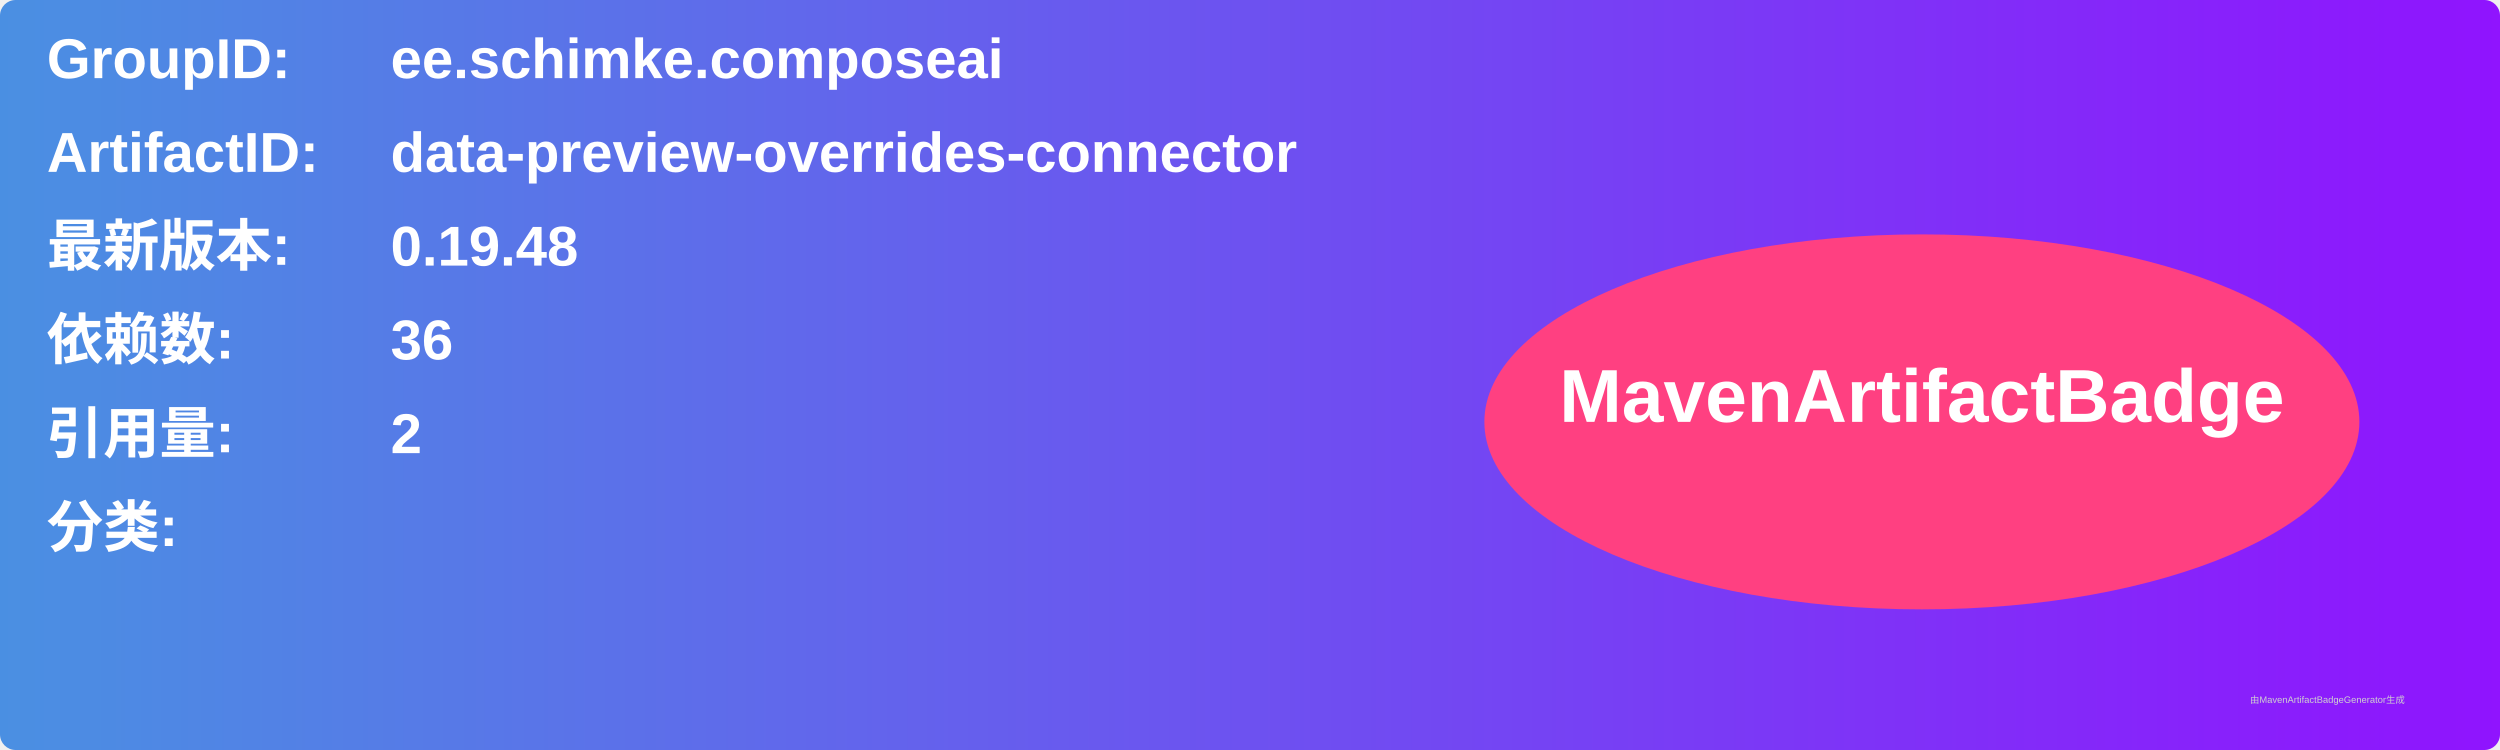
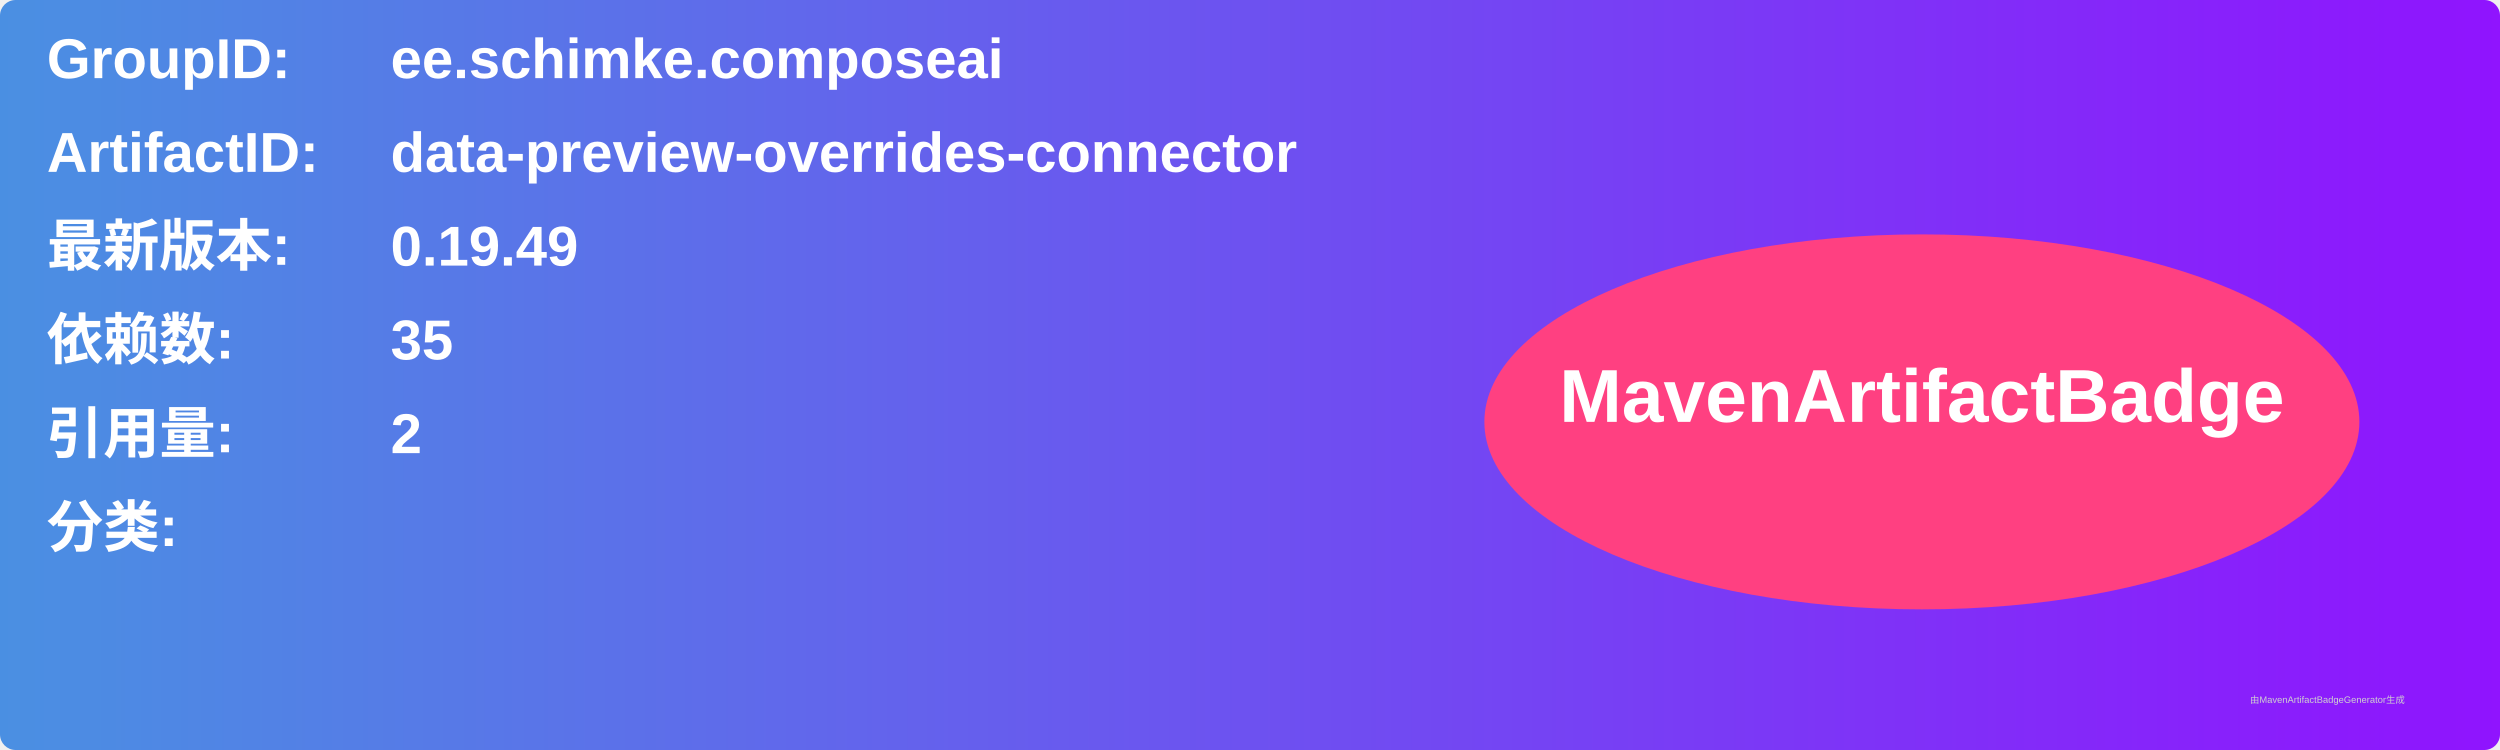
<svg xmlns="http://www.w3.org/2000/svg" width="800" height="240" viewBox="0 0 800 240">
  <linearGradient id="grad" x1="0%" y1="0%" x2="100%" y2="0%">
    <stop offset="0%" stop-color="#4a90e2" />
    <stop offset="100%" stop-color="#9013fe" />
  </linearGradient>
  <rect width="100%" height="100%" rx="5" ry="5" fill="url(#grad)" />
  <g transform="translate(15, 15)">
    <text x="0" y="10" font-family="Arial" font-size="18" fill="white" font-weight="bold" width="260">GroupID:</text>
    <text x="110" y="10" font-family="Arial" font-size="18" fill="white" font-weight="bold" width="460">ee.schimke.composeai</text>
    <text x="0" y="40" font-family="Arial" font-size="18" fill="white" font-weight="bold" width="260">ArtifactID:</text>
    <text x="110" y="40" font-family="Arial" font-size="18" fill="white" font-weight="bold" width="460">data-preview-overrides-connector</text>
    <text x="0" y="70" font-family="Arial" font-size="18" fill="white" font-weight="bold">最新版本:</text>
    <text x="110" y="70" font-family="Arial" font-size="18" fill="white" font-weight="bold">
-       <tspan font-weight="bold">0.19.48</tspan>
+       <tspan font-weight="bold">0.19.49</tspan>
    </text>
    <text x="0" y="100" font-family="Arial" font-size="18" fill="white" font-weight="bold">依赖数: </text>
    <text x="110" y="100" font-family="Arial" font-size="18" fill="white">
-       <tspan font-weight="bold">36</tspan>
+       <tspan font-weight="bold">35</tspan>
    </text>
    <text x="0" y="130" font-family="Arial" font-size="18" fill="white" font-weight="bold">引用量: </text>
    <text x="110" y="130" font-family="Arial" font-size="18" fill="white">
      <tspan font-weight="bold">2</tspan>
    </text>
    <text x="0" y="160" font-family="Arial" font-size="18" fill="white" font-weight="bold">分类:</text>
    <text x="10" y="190" font-family="Arial" font-size="10" fill="white">
      <tspan font-weight="bold" />
    </text>
    <ellipse cx="600" cy="120" rx="140" ry="60" fill="#ff4081" />
    <text x="600" y="120" text-anchor="middle" font-family="Arial" font-size="24" fill="white" font-weight="bold">MavenArtifactBadge</text>
  </g>
  <text x="720" y="225" font-family="Arial" font-size="3" fill="#d0d0d0">由MavenArtifactBadgeGenerator生成</text>
</svg>
